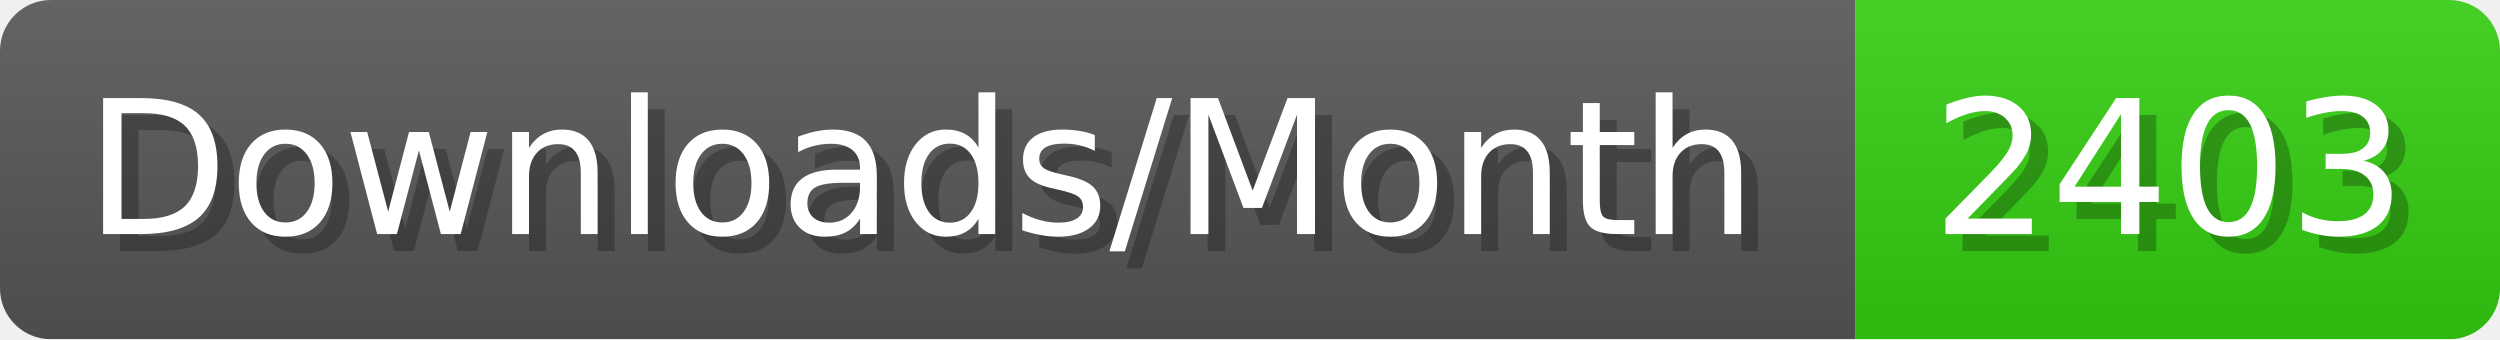
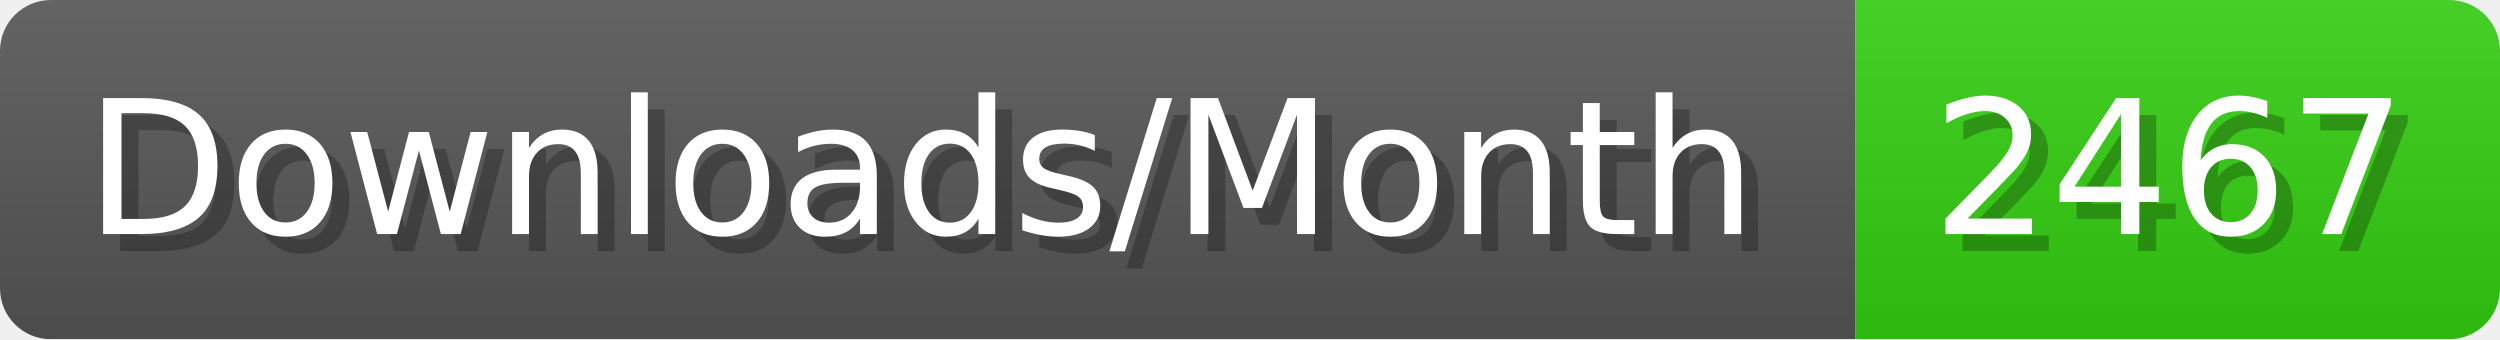
- <svg xmlns="http://www.w3.org/2000/svg" width="147.4" height="20" viewBox="0 0 1474 200" role="img" aria-label="Downloads/Month: 2403">
+ <svg xmlns="http://www.w3.org/2000/svg" width="147.4" height="20" viewBox="0 0 1474 200" role="img" aria-label="Downloads/Month: 2467">
  <linearGradient id="YlXUI" x2="0" y2="100%">
    <stop offset="0" stop-opacity=".1" stop-color="#EEE" />
    <stop offset="1" stop-opacity=".1" />
  </linearGradient>
  <mask id="JHhop">
    <rect width="1474" height="200" rx="30" fill="#FFF" />
  </mask>
  <g mask="url(#JHhop)">
    <rect width="1094" height="200" fill="#555" />
    <rect width="380" height="200" fill="#3C1" x="1094" />
    <rect width="1474" height="200" fill="url(#YlXUI)" />
  </g>
  <g aria-hidden="true" fill="#fff" text-anchor="start" font-family="Verdana,DejaVu Sans,sans-serif" font-size="110">
    <text x="60" y="148" textLength="994" fill="#000" opacity="0.25">Downloads/Month</text>
    <text x="50" y="138" textLength="994">Downloads/Month</text>
-     <text x="1149" y="148" textLength="280" fill="#000" opacity="0.25">2403</text>
-     <text x="1139" y="138" textLength="280">2403</text>
+     <text x="1149" y="148" textLength="280" fill="#000" opacity="0.25">2467</text>
+     <text x="1139" y="138" textLength="280">2467</text>
  </g>
</svg>
